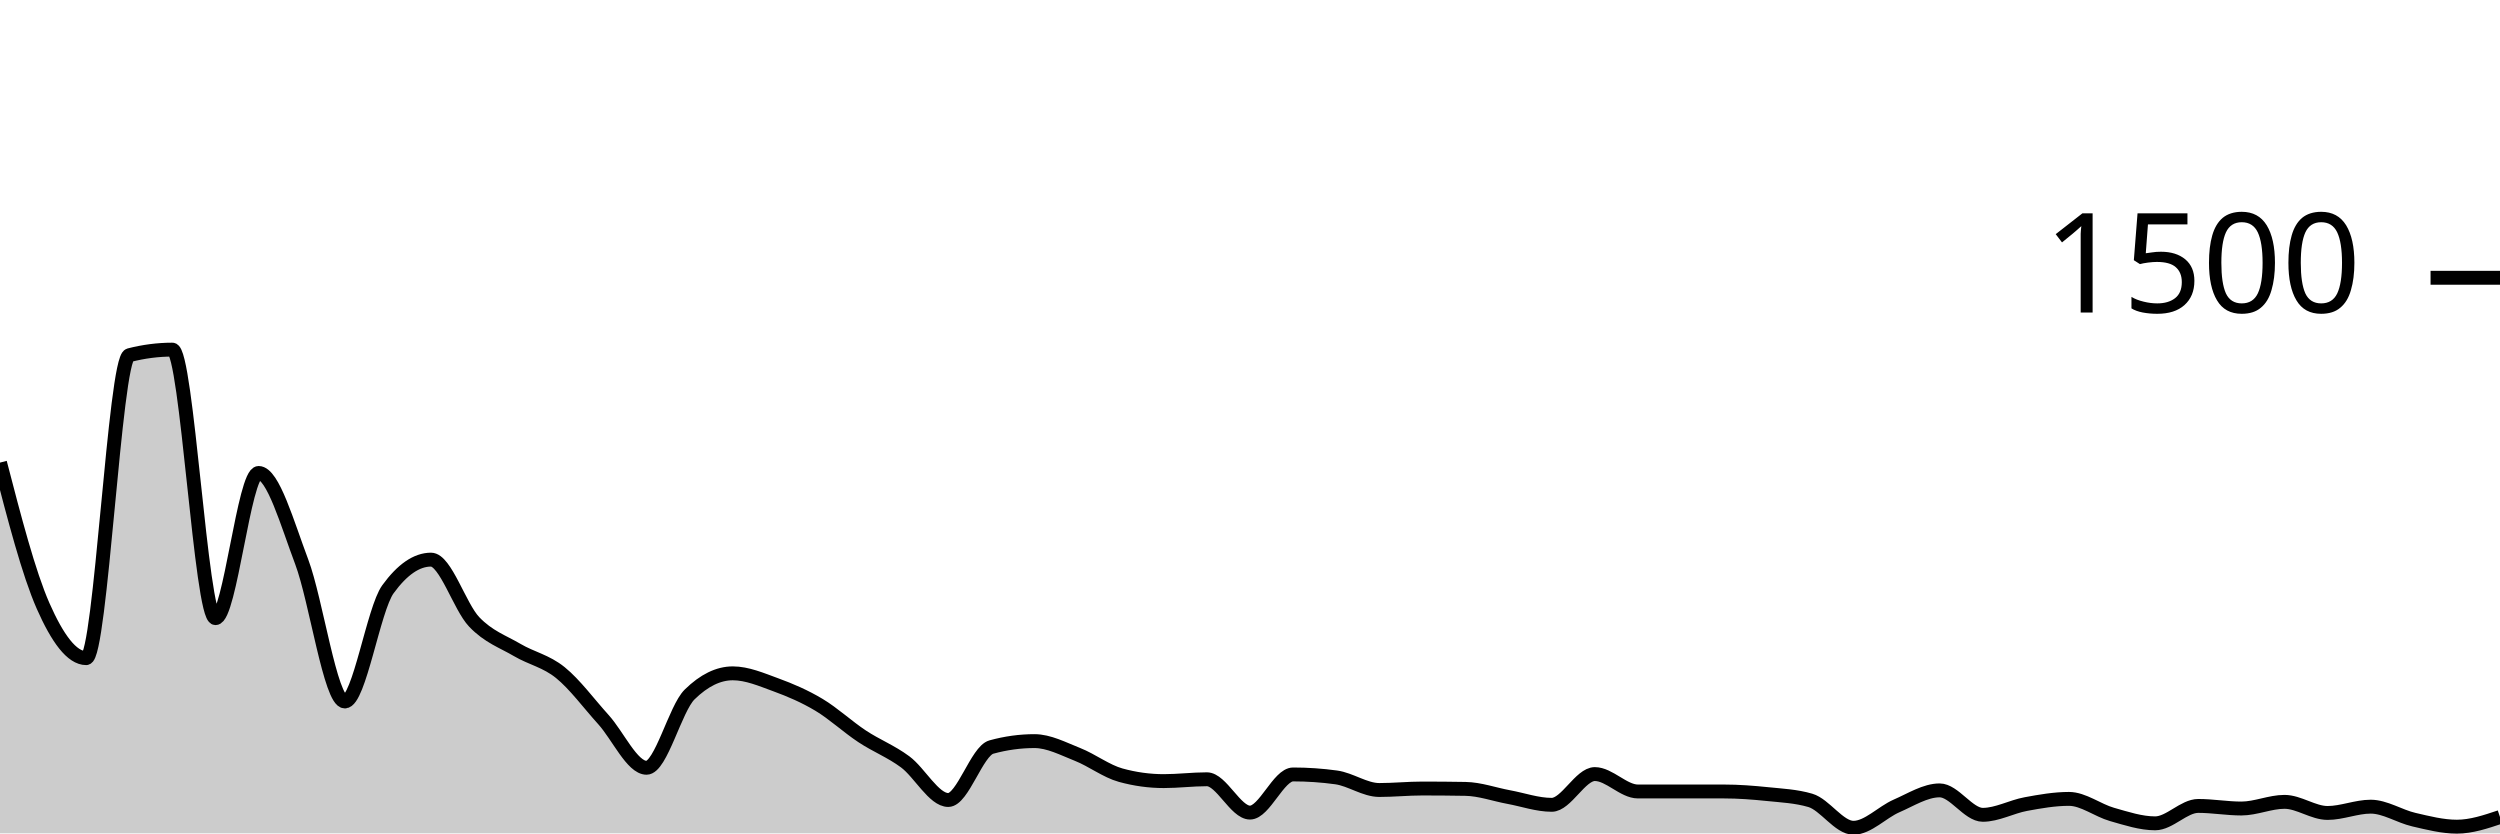
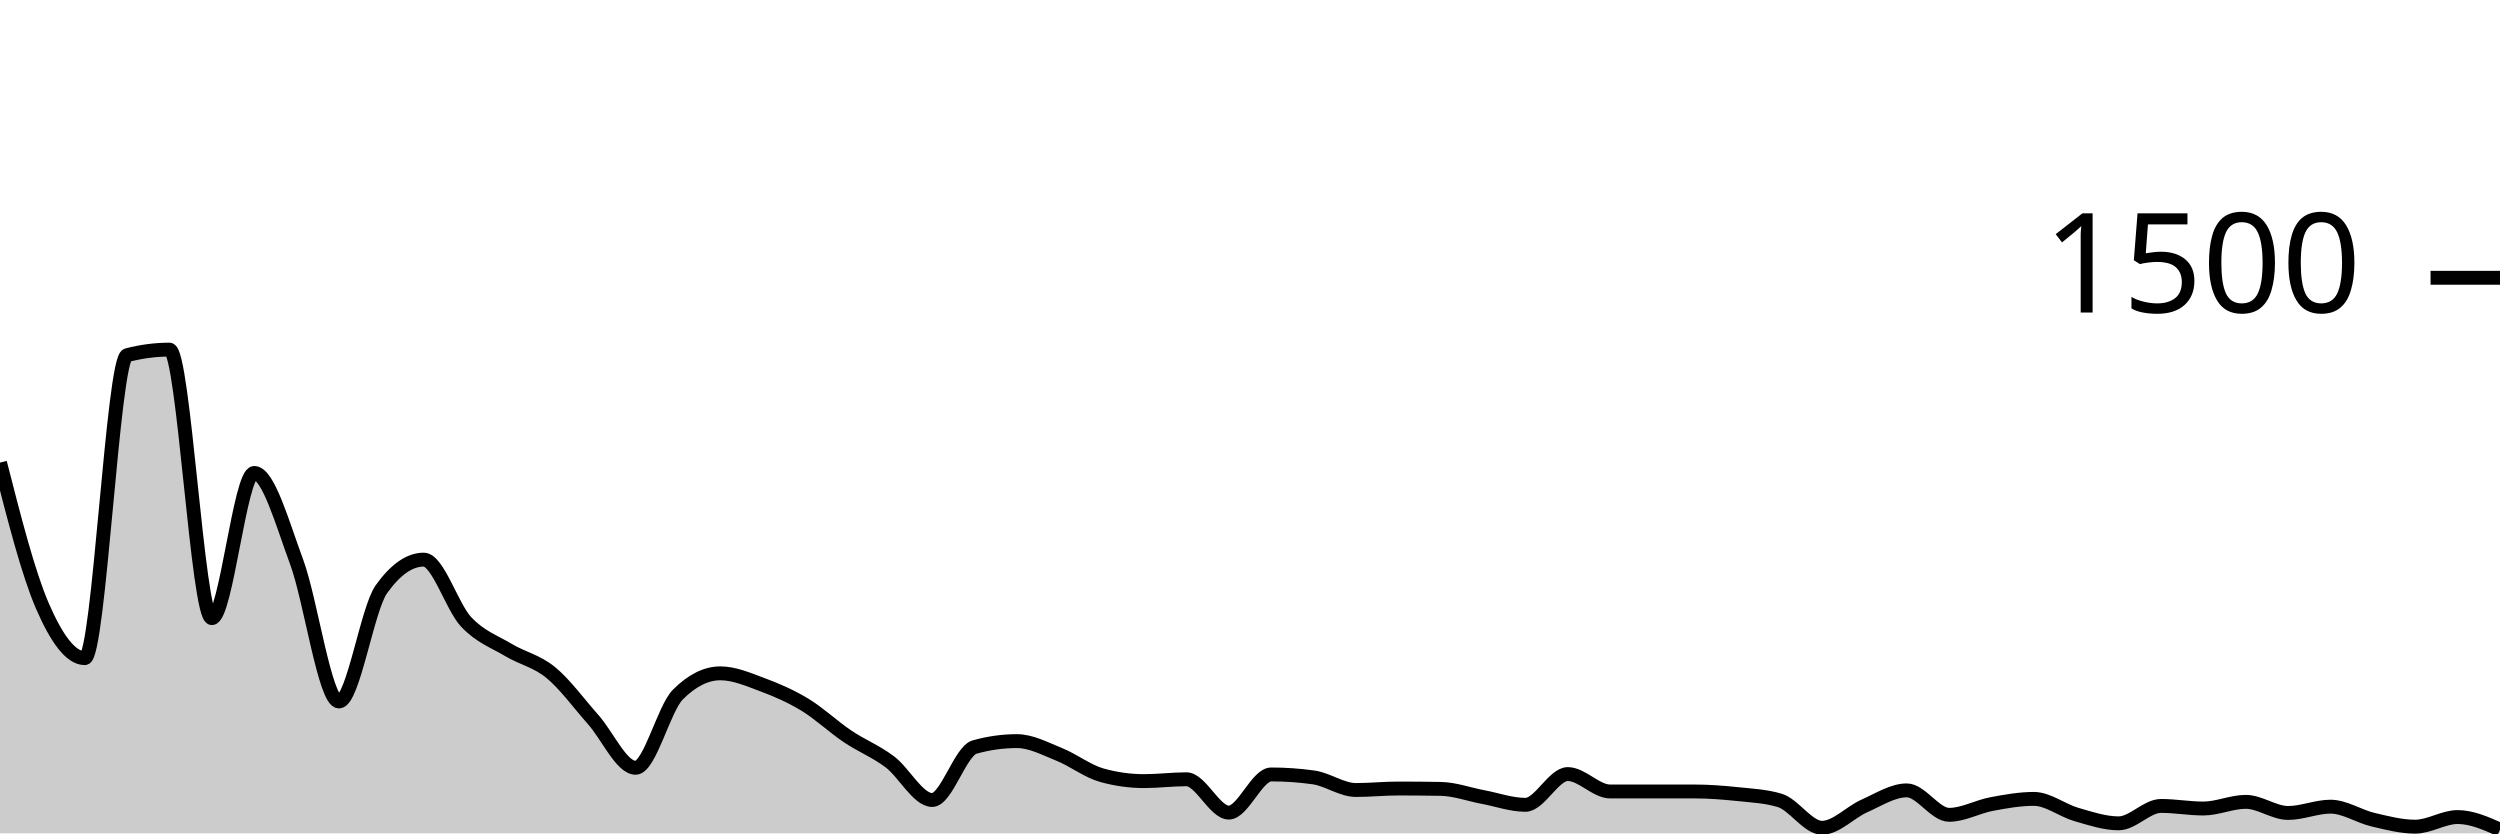
<svg xmlns="http://www.w3.org/2000/svg" viewBox="0 0 180 60">
  <g transform="translate(0,20)">
-     <path class="area" fill="rgba(0, 0, 0, 0.2)" d="M0,13.307C1.034,17.293,2.069,21.28,3.103,23.627C4.138,25.973,5.172,27.387,6.207,27.387C7.241,27.387,8.276,5.84,9.31,5.573C10.345,5.307,11.379,5.173,12.414,5.173C13.448,5.173,14.483,24.507,15.517,24.507C16.552,24.507,17.586,14.053,18.621,14.053C19.655,14.053,20.69,17.711,21.724,20.453C22.759,23.196,23.793,30.507,24.828,30.507C25.862,30.507,26.897,23.849,27.931,22.427C28.966,21.004,30,20.293,31.034,20.293C32.069,20.293,33.103,23.689,34.138,24.773C35.172,25.858,36.207,26.191,37.241,26.8C38.276,27.409,39.31,27.591,40.345,28.427C41.379,29.262,42.414,30.671,43.448,31.813C44.483,32.956,45.517,35.28,46.552,35.28C47.586,35.28,48.621,31.013,49.655,30C50.69,28.987,51.724,28.48,52.759,28.48C53.793,28.48,54.828,28.929,55.862,29.307C56.897,29.684,57.931,30.129,58.966,30.747C60,31.364,61.034,32.329,62.069,33.013C63.103,33.698,64.138,34.089,65.172,34.853C66.207,35.618,67.241,37.6,68.276,37.6C69.31,37.6,70.345,34.071,71.379,33.787C72.414,33.502,73.448,33.36,74.483,33.36C75.517,33.36,76.552,33.911,77.586,34.32C78.621,34.729,79.655,35.529,80.69,35.813C81.724,36.098,82.759,36.24,83.793,36.24C84.828,36.24,85.862,36.107,86.897,36.107C87.931,36.107,88.966,38.507,90,38.507C91.034,38.507,92.069,35.76,93.103,35.76C94.138,35.76,95.172,35.831,96.207,35.973C97.241,36.116,98.276,36.88,99.31,36.88C100.345,36.88,101.379,36.773,102.414,36.773C103.448,36.773,104.483,36.782,105.517,36.8C106.552,36.818,107.586,37.196,108.621,37.387C109.655,37.578,110.69,37.947,111.724,37.947C112.759,37.947,113.793,35.733,114.828,35.733C115.862,35.733,116.897,36.987,117.931,36.987C118.966,36.987,120,36.987,121.034,36.987C122.069,36.987,123.103,36.987,124.138,36.987C125.172,36.987,126.207,37.067,127.241,37.173C128.276,37.28,129.31,37.324,130.345,37.627C131.379,37.929,132.414,39.6,133.448,39.6C134.483,39.6,135.517,38.476,136.552,38.027C137.586,37.578,138.621,36.907,139.655,36.907C140.69,36.907,141.724,38.667,142.759,38.667C143.793,38.667,144.828,38.084,145.862,37.893C146.897,37.702,147.931,37.52,148.966,37.52C150,37.52,151.034,38.347,152.069,38.64C153.103,38.933,154.138,39.28,155.172,39.28C156.207,39.28,157.241,38.027,158.276,38.027C159.31,38.027,160.345,38.213,161.379,38.213C162.414,38.213,163.448,37.733,164.483,37.733C165.517,37.733,166.552,38.533,167.586,38.533C168.621,38.533,169.655,38.08,170.69,38.08C171.724,38.08,172.759,38.773,173.793,39.013C174.828,39.253,175.862,39.52,176.897,39.52C177.931,39.52,178.966,39.173,180,38.827L180,40C178.966,40,177.931,40,176.897,40C175.862,40,174.828,40,173.793,40C172.759,40,171.724,40,170.69,40C169.655,40,168.621,40,167.586,40C166.552,40,165.517,40,164.483,40C163.448,40,162.414,40,161.379,40C160.345,40,159.31,40,158.276,40C157.241,40,156.207,40,155.172,40C154.138,40,153.103,40,152.069,40C151.034,40,150,40,148.966,40C147.931,40,146.897,40,145.862,40C144.828,40,143.793,40,142.759,40C141.724,40,140.69,40,139.655,40C138.621,40,137.586,40,136.552,40C135.517,40,134.483,40,133.448,40C132.414,40,131.379,40,130.345,40C129.31,40,128.276,40,127.241,40C126.207,40,125.172,40,124.138,40C123.103,40,122.069,40,121.034,40C120,40,118.966,40,117.931,40C116.897,40,115.862,40,114.828,40C113.793,40,112.759,40,111.724,40C110.69,40,109.655,40,108.621,40C107.586,40,106.552,40,105.517,40C104.483,40,103.448,40,102.414,40C101.379,40,100.345,40,99.31,40C98.276,40,97.241,40,96.207,40C95.172,40,94.138,40,93.103,40C92.069,40,91.034,40,90,40C88.966,40,87.931,40,86.897,40C85.862,40,84.828,40,83.793,40C82.759,40,81.724,40,80.69,40C79.655,40,78.621,40,77.586,40C76.552,40,75.517,40,74.483,40C73.448,40,72.414,40,71.379,40C70.345,40,69.31,40,68.276,40C67.241,40,66.207,40,65.172,40C64.138,40,63.103,40,62.069,40C61.034,40,60,40,58.966,40C57.931,40,56.897,40,55.862,40C54.828,40,53.793,40,52.759,40C51.724,40,50.69,40,49.655,40C48.621,40,47.586,40,46.552,40C45.517,40,44.483,40,43.448,40C42.414,40,41.379,40,40.345,40C39.31,40,38.276,40,37.241,40C36.207,40,35.172,40,34.138,40C33.103,40,32.069,40,31.034,40C30,40,28.966,40,27.931,40C26.897,40,25.862,40,24.828,40C23.793,40,22.759,40,21.724,40C20.69,40,19.655,40,18.621,40C17.586,40,16.552,40,15.517,40C14.483,40,13.448,40,12.414,40C11.379,40,10.345,40,9.31,40C8.276,40,7.241,40,6.207,40C5.172,40,4.138,40,3.103,40C2.069,40,1.034,40,0,40Z" />
-     <path class="line" stroke="black" fill="none" d="M0,13.307C1.034,17.293,2.069,21.28,3.103,23.627C4.138,25.973,5.172,27.387,6.207,27.387C7.241,27.387,8.276,5.84,9.31,5.573C10.345,5.307,11.379,5.173,12.414,5.173C13.448,5.173,14.483,24.507,15.517,24.507C16.552,24.507,17.586,14.053,18.621,14.053C19.655,14.053,20.69,17.711,21.724,20.453C22.759,23.196,23.793,30.507,24.828,30.507C25.862,30.507,26.897,23.849,27.931,22.427C28.966,21.004,30,20.293,31.034,20.293C32.069,20.293,33.103,23.689,34.138,24.773C35.172,25.858,36.207,26.191,37.241,26.8C38.276,27.409,39.31,27.591,40.345,28.427C41.379,29.262,42.414,30.671,43.448,31.813C44.483,32.956,45.517,35.28,46.552,35.28C47.586,35.28,48.621,31.013,49.655,30C50.69,28.987,51.724,28.48,52.759,28.48C53.793,28.48,54.828,28.929,55.862,29.307C56.897,29.684,57.931,30.129,58.966,30.747C60,31.364,61.034,32.329,62.069,33.013C63.103,33.698,64.138,34.089,65.172,34.853C66.207,35.618,67.241,37.6,68.276,37.6C69.31,37.6,70.345,34.071,71.379,33.787C72.414,33.502,73.448,33.36,74.483,33.36C75.517,33.36,76.552,33.911,77.586,34.32C78.621,34.729,79.655,35.529,80.69,35.813C81.724,36.098,82.759,36.24,83.793,36.24C84.828,36.24,85.862,36.107,86.897,36.107C87.931,36.107,88.966,38.507,90,38.507C91.034,38.507,92.069,35.76,93.103,35.76C94.138,35.76,95.172,35.831,96.207,35.973C97.241,36.116,98.276,36.88,99.31,36.88C100.345,36.88,101.379,36.773,102.414,36.773C103.448,36.773,104.483,36.782,105.517,36.8C106.552,36.818,107.586,37.196,108.621,37.387C109.655,37.578,110.69,37.947,111.724,37.947C112.759,37.947,113.793,35.733,114.828,35.733C115.862,35.733,116.897,36.987,117.931,36.987C118.966,36.987,120,36.987,121.034,36.987C122.069,36.987,123.103,36.987,124.138,36.987C125.172,36.987,126.207,37.067,127.241,37.173C128.276,37.28,129.31,37.324,130.345,37.627C131.379,37.929,132.414,39.6,133.448,39.6C134.483,39.6,135.517,38.476,136.552,38.027C137.586,37.578,138.621,36.907,139.655,36.907C140.69,36.907,141.724,38.667,142.759,38.667C143.793,38.667,144.828,38.084,145.862,37.893C146.897,37.702,147.931,37.52,148.966,37.52C150,37.52,151.034,38.347,152.069,38.64C153.103,38.933,154.138,39.28,155.172,39.28C156.207,39.28,157.241,38.027,158.276,38.027C159.31,38.027,160.345,38.213,161.379,38.213C162.414,38.213,163.448,37.733,164.483,37.733C165.517,37.733,166.552,38.533,167.586,38.533C168.621,38.533,169.655,38.08,170.69,38.08C171.724,38.08,172.759,38.773,173.793,39.013C174.828,39.253,175.862,39.52,176.897,39.52C177.931,39.52,178.966,39.173,180,38.827" />
+     <path class="area" fill="rgba(0, 0, 0, 0.2)" d="M0,13.307C1.017,17.293,2.034,21.28,3.051,23.627C4.068,25.973,5.085,27.387,6.102,27.387C7.119,27.387,8.136,5.84,9.153,5.573C10.169,5.307,11.186,5.173,12.203,5.173C13.22,5.173,14.237,24.507,15.254,24.507C16.271,24.507,17.288,14.053,18.305,14.053C19.322,14.053,20.339,17.711,21.356,20.453C22.373,23.196,23.39,30.507,24.407,30.507C25.424,30.507,26.441,23.849,27.458,22.427C28.475,21.004,29.492,20.293,30.508,20.293C31.525,20.293,32.542,23.689,33.559,24.773C34.576,25.858,35.593,26.191,36.61,26.8C37.627,27.409,38.644,27.591,39.661,28.427C40.678,29.262,41.695,30.671,42.712,31.813C43.729,32.956,44.746,35.28,45.763,35.28C46.78,35.28,47.797,31.013,48.814,30C49.831,28.987,50.847,28.48,51.864,28.48C52.881,28.48,53.898,28.929,54.915,29.307C55.932,29.684,56.949,30.129,57.966,30.747C58.983,31.364,60,32.329,61.017,33.013C62.034,33.698,63.051,34.089,64.068,34.853C65.085,35.618,66.102,37.6,67.119,37.6C68.136,37.6,69.153,34.071,70.169,33.787C71.186,33.502,72.203,33.36,73.22,33.36C74.237,33.36,75.254,33.911,76.271,34.32C77.288,34.729,78.305,35.529,79.322,35.813C80.339,36.098,81.356,36.24,82.373,36.24C83.39,36.24,84.407,36.107,85.424,36.107C86.441,36.107,87.458,38.507,88.475,38.507C89.492,38.507,90.508,35.76,91.525,35.76C92.542,35.76,93.559,35.831,94.576,35.973C95.593,36.116,96.61,36.88,97.627,36.88C98.644,36.88,99.661,36.773,100.678,36.773C101.695,36.773,102.712,36.782,103.729,36.8C104.746,36.818,105.763,37.196,106.78,37.387C107.797,37.578,108.814,37.947,109.831,37.947C110.847,37.947,111.864,35.733,112.881,35.733C113.898,35.733,114.915,36.987,115.932,36.987C116.949,36.987,117.966,36.987,118.983,36.987C120,36.987,121.017,36.987,122.034,36.987C123.051,36.987,124.068,37.067,125.085,37.173C126.102,37.28,127.119,37.324,128.136,37.627C129.153,37.929,130.169,39.6,131.186,39.6C132.203,39.6,133.22,38.476,134.237,38.027C135.254,37.578,136.271,36.907,137.288,36.907C138.305,36.907,139.322,38.667,140.339,38.667C141.356,38.667,142.373,38.084,143.39,37.893C144.407,37.702,145.424,37.52,146.441,37.52C147.458,37.52,148.475,38.347,149.492,38.64C150.508,38.933,151.525,39.28,152.542,39.28C153.559,39.28,154.576,38.027,155.593,38.027C156.61,38.027,157.627,38.213,158.644,38.213C159.661,38.213,160.678,37.733,161.695,37.733C162.712,37.733,163.729,38.533,164.746,38.533C165.763,38.533,166.78,38.08,167.797,38.08C168.814,38.08,169.831,38.773,170.847,39.013C171.864,39.253,172.881,39.52,173.898,39.52C174.915,39.52,175.932,38.827,176.949,38.827C177.966,38.827,178.983,39.28,180,39.733L180,40C178.983,40,177.966,40,176.949,40C175.932,40,174.915,40,173.898,40C172.881,40,171.864,40,170.847,40C169.831,40,168.814,40,167.797,40C166.78,40,165.763,40,164.746,40C163.729,40,162.712,40,161.695,40C160.678,40,159.661,40,158.644,40C157.627,40,156.61,40,155.593,40C154.576,40,153.559,40,152.542,40C151.525,40,150.508,40,149.492,40C148.475,40,147.458,40,146.441,40C145.424,40,144.407,40,143.39,40C142.373,40,141.356,40,140.339,40C139.322,40,138.305,40,137.288,40C136.271,40,135.254,40,134.237,40C133.22,40,132.203,40,131.186,40C130.169,40,129.153,40,128.136,40C127.119,40,126.102,40,125.085,40C124.068,40,123.051,40,122.034,40C121.017,40,120,40,118.983,40C117.966,40,116.949,40,115.932,40C114.915,40,113.898,40,112.881,40C111.864,40,110.847,40,109.831,40C108.814,40,107.797,40,106.78,40C105.763,40,104.746,40,103.729,40C102.712,40,101.695,40,100.678,40C99.661,40,98.644,40,97.627,40C96.61,40,95.593,40,94.576,40C93.559,40,92.542,40,91.525,40C90.508,40,89.492,40,88.475,40C87.458,40,86.441,40,85.424,40C84.407,40,83.39,40,82.373,40C81.356,40,80.339,40,79.322,40C78.305,40,77.288,40,76.271,40C75.254,40,74.237,40,73.22,40C72.203,40,71.186,40,70.169,40C69.153,40,68.136,40,67.119,40C66.102,40,65.085,40,64.068,40C63.051,40,62.034,40,61.017,40C60,40,58.983,40,57.966,40C56.949,40,55.932,40,54.915,40C53.898,40,52.881,40,51.864,40C50.847,40,49.831,40,48.814,40C47.797,40,46.78,40,45.763,40C44.746,40,43.729,40,42.712,40C41.695,40,40.678,40,39.661,40C38.644,40,37.627,40,36.61,40C35.593,40,34.576,40,33.559,40C32.542,40,31.525,40,30.508,40C29.492,40,28.475,40,27.458,40C26.441,40,25.424,40,24.407,40C23.39,40,22.373,40,21.356,40C20.339,40,19.322,40,18.305,40C17.288,40,16.271,40,15.254,40C14.237,40,13.22,40,12.203,40C11.186,40,10.169,40,9.153,40C8.136,40,7.119,40,6.102,40C5.085,40,4.068,40,3.051,40C2.034,40,1.017,40,0,40Z" />
+     <path class="line" stroke="black" fill="none" d="M0,13.307C1.017,17.293,2.034,21.28,3.051,23.627C4.068,25.973,5.085,27.387,6.102,27.387C7.119,27.387,8.136,5.84,9.153,5.573C10.169,5.307,11.186,5.173,12.203,5.173C13.22,5.173,14.237,24.507,15.254,24.507C16.271,24.507,17.288,14.053,18.305,14.053C19.322,14.053,20.339,17.711,21.356,20.453C22.373,23.196,23.39,30.507,24.407,30.507C25.424,30.507,26.441,23.849,27.458,22.427C28.475,21.004,29.492,20.293,30.508,20.293C31.525,20.293,32.542,23.689,33.559,24.773C34.576,25.858,35.593,26.191,36.61,26.8C37.627,27.409,38.644,27.591,39.661,28.427C40.678,29.262,41.695,30.671,42.712,31.813C43.729,32.956,44.746,35.28,45.763,35.28C46.78,35.28,47.797,31.013,48.814,30C49.831,28.987,50.847,28.48,51.864,28.48C52.881,28.48,53.898,28.929,54.915,29.307C55.932,29.684,56.949,30.129,57.966,30.747C58.983,31.364,60,32.329,61.017,33.013C62.034,33.698,63.051,34.089,64.068,34.853C65.085,35.618,66.102,37.6,67.119,37.6C68.136,37.6,69.153,34.071,70.169,33.787C71.186,33.502,72.203,33.36,73.22,33.36C74.237,33.36,75.254,33.911,76.271,34.32C77.288,34.729,78.305,35.529,79.322,35.813C80.339,36.098,81.356,36.24,82.373,36.24C83.39,36.24,84.407,36.107,85.424,36.107C86.441,36.107,87.458,38.507,88.475,38.507C89.492,38.507,90.508,35.76,91.525,35.76C92.542,35.76,93.559,35.831,94.576,35.973C95.593,36.116,96.61,36.88,97.627,36.88C98.644,36.88,99.661,36.773,100.678,36.773C101.695,36.773,102.712,36.782,103.729,36.8C104.746,36.818,105.763,37.196,106.78,37.387C107.797,37.578,108.814,37.947,109.831,37.947C110.847,37.947,111.864,35.733,112.881,35.733C113.898,35.733,114.915,36.987,115.932,36.987C116.949,36.987,117.966,36.987,118.983,36.987C120,36.987,121.017,36.987,122.034,36.987C123.051,36.987,124.068,37.067,125.085,37.173C126.102,37.28,127.119,37.324,128.136,37.627C129.153,37.929,130.169,39.6,131.186,39.6C132.203,39.6,133.22,38.476,134.237,38.027C135.254,37.578,136.271,36.907,137.288,36.907C138.305,36.907,139.322,38.667,140.339,38.667C141.356,38.667,142.373,38.084,143.39,37.893C144.407,37.702,145.424,37.52,146.441,37.52C147.458,37.52,148.475,38.347,149.492,38.64C150.508,38.933,151.525,39.28,152.542,39.28C153.559,39.28,154.576,38.027,155.593,38.027C156.61,38.027,157.627,38.213,158.644,38.213C159.661,38.213,160.678,37.733,161.695,37.733C162.712,37.733,163.729,38.533,164.746,38.533C165.763,38.533,166.78,38.08,167.797,38.08C168.814,38.08,169.831,38.773,170.847,39.013C171.864,39.253,172.881,39.52,173.898,39.52C174.915,39.52,175.932,38.827,176.949,38.827C177.966,38.827,178.983,39.28,180,39.733" />
    <path class="axis-ceiling" stroke-width="1" stroke="black" fill="none" d="M175,0L180,0" />
    <text class="axis-ceiling-label" font-family="sans-serif" text-anchor="end" font-size="10px" x="170" y="2.5">1500</text>
  </g>
</svg>
